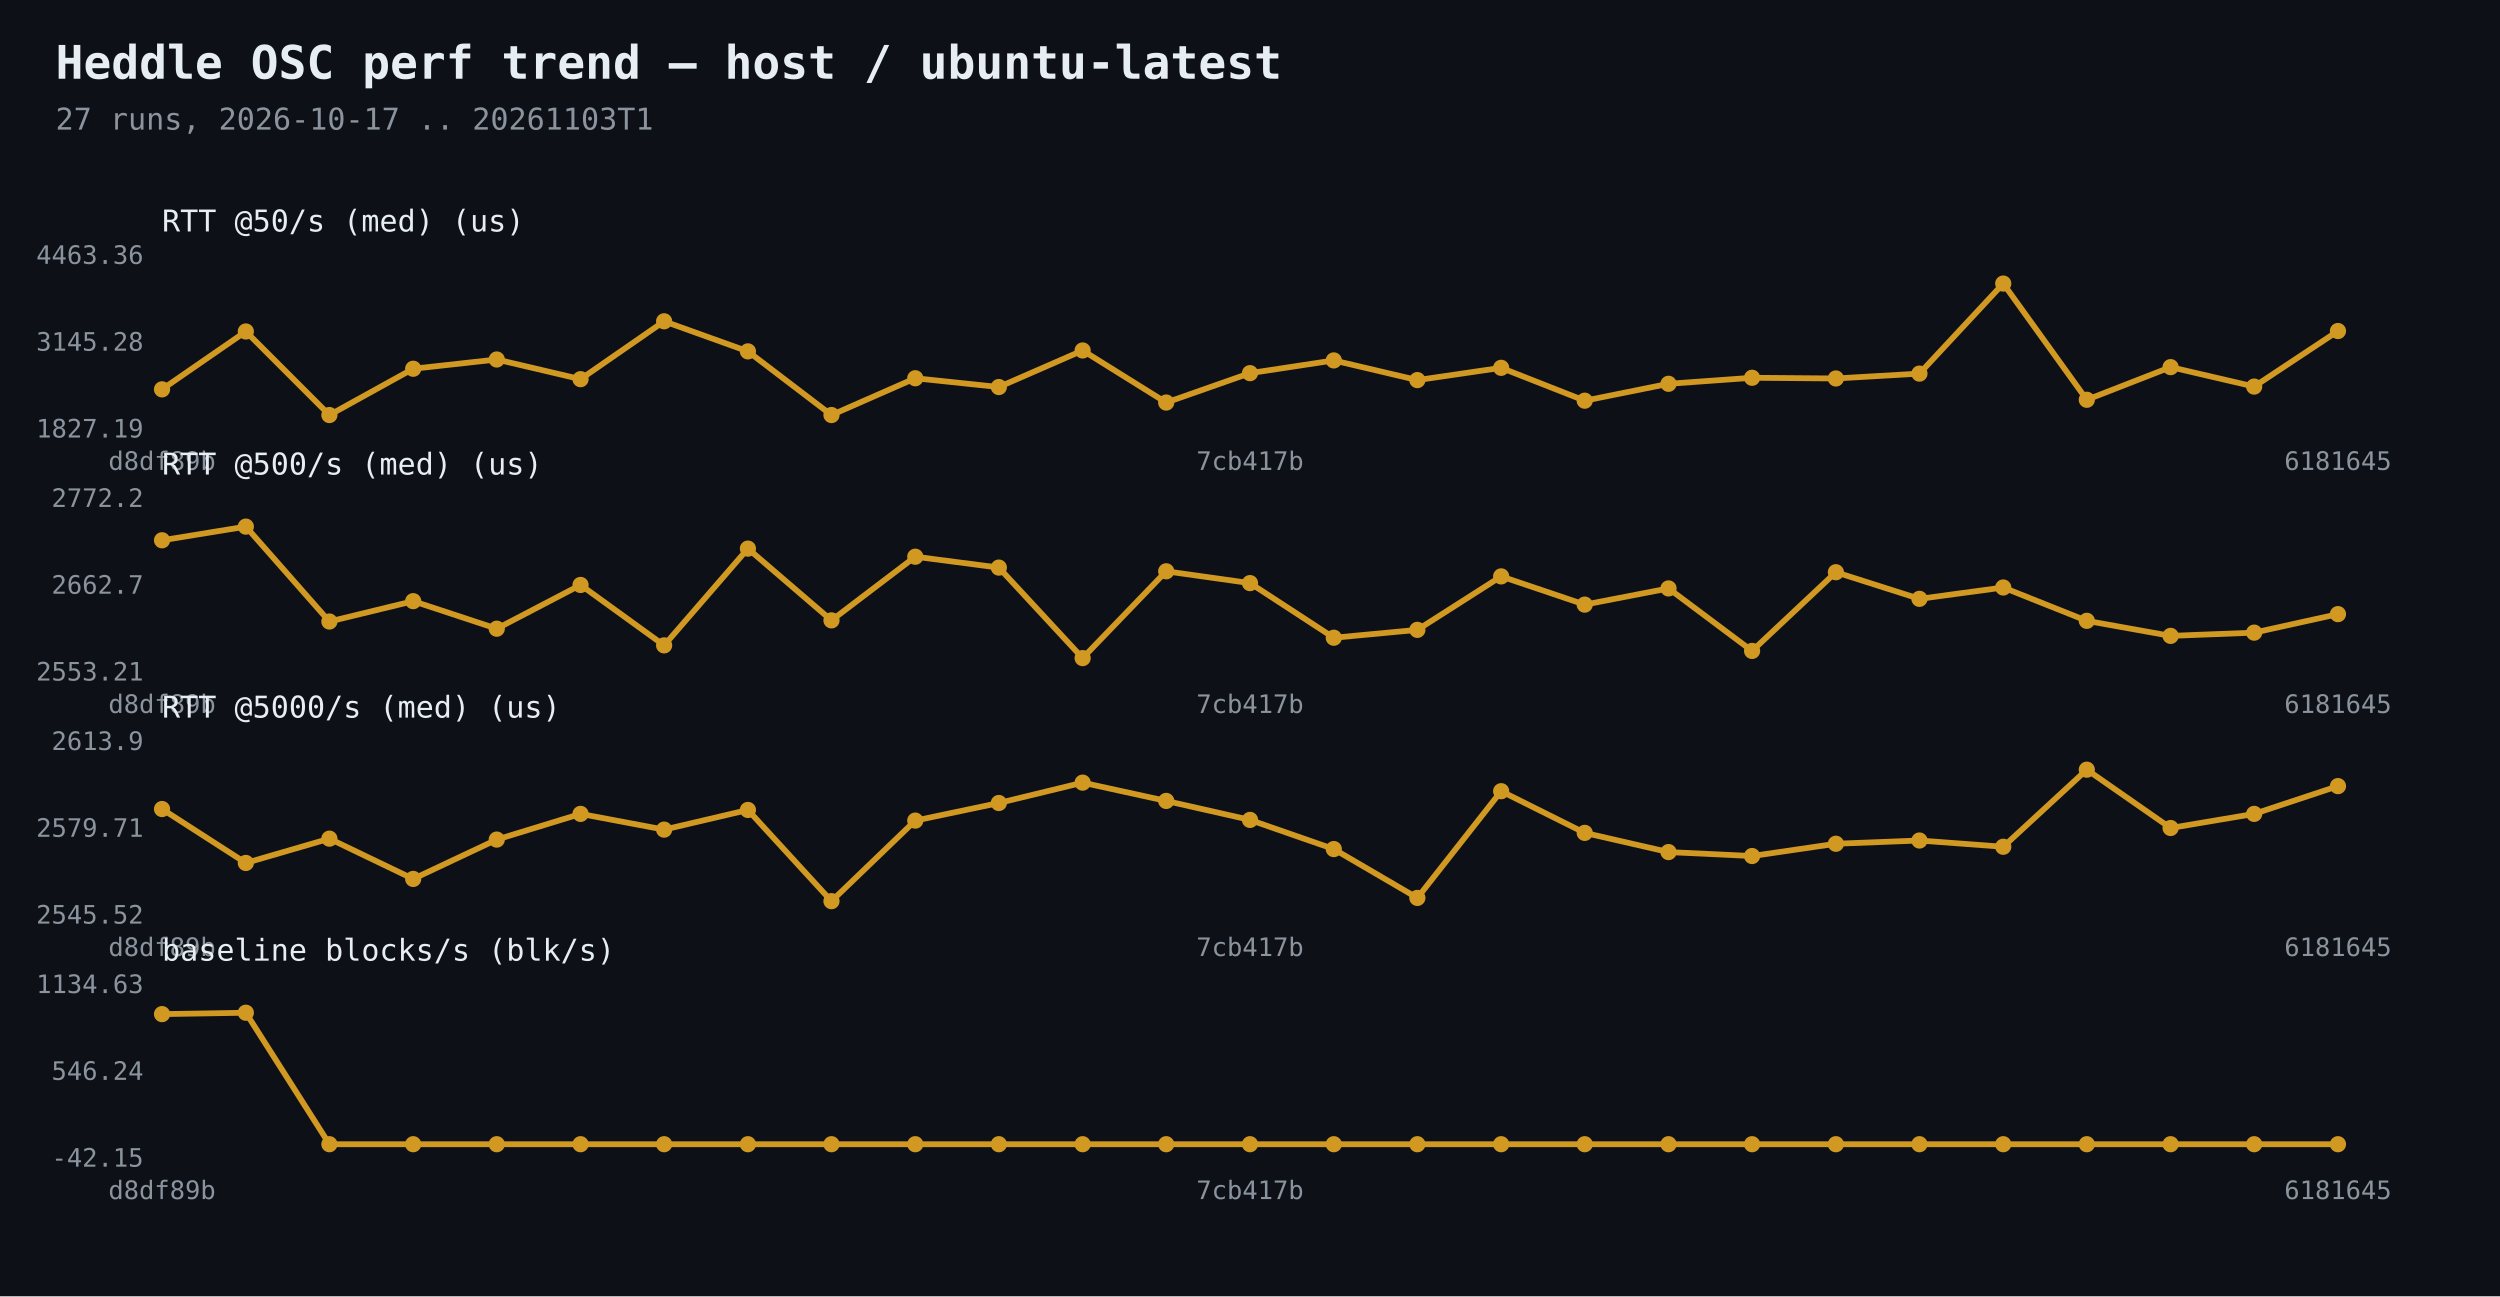
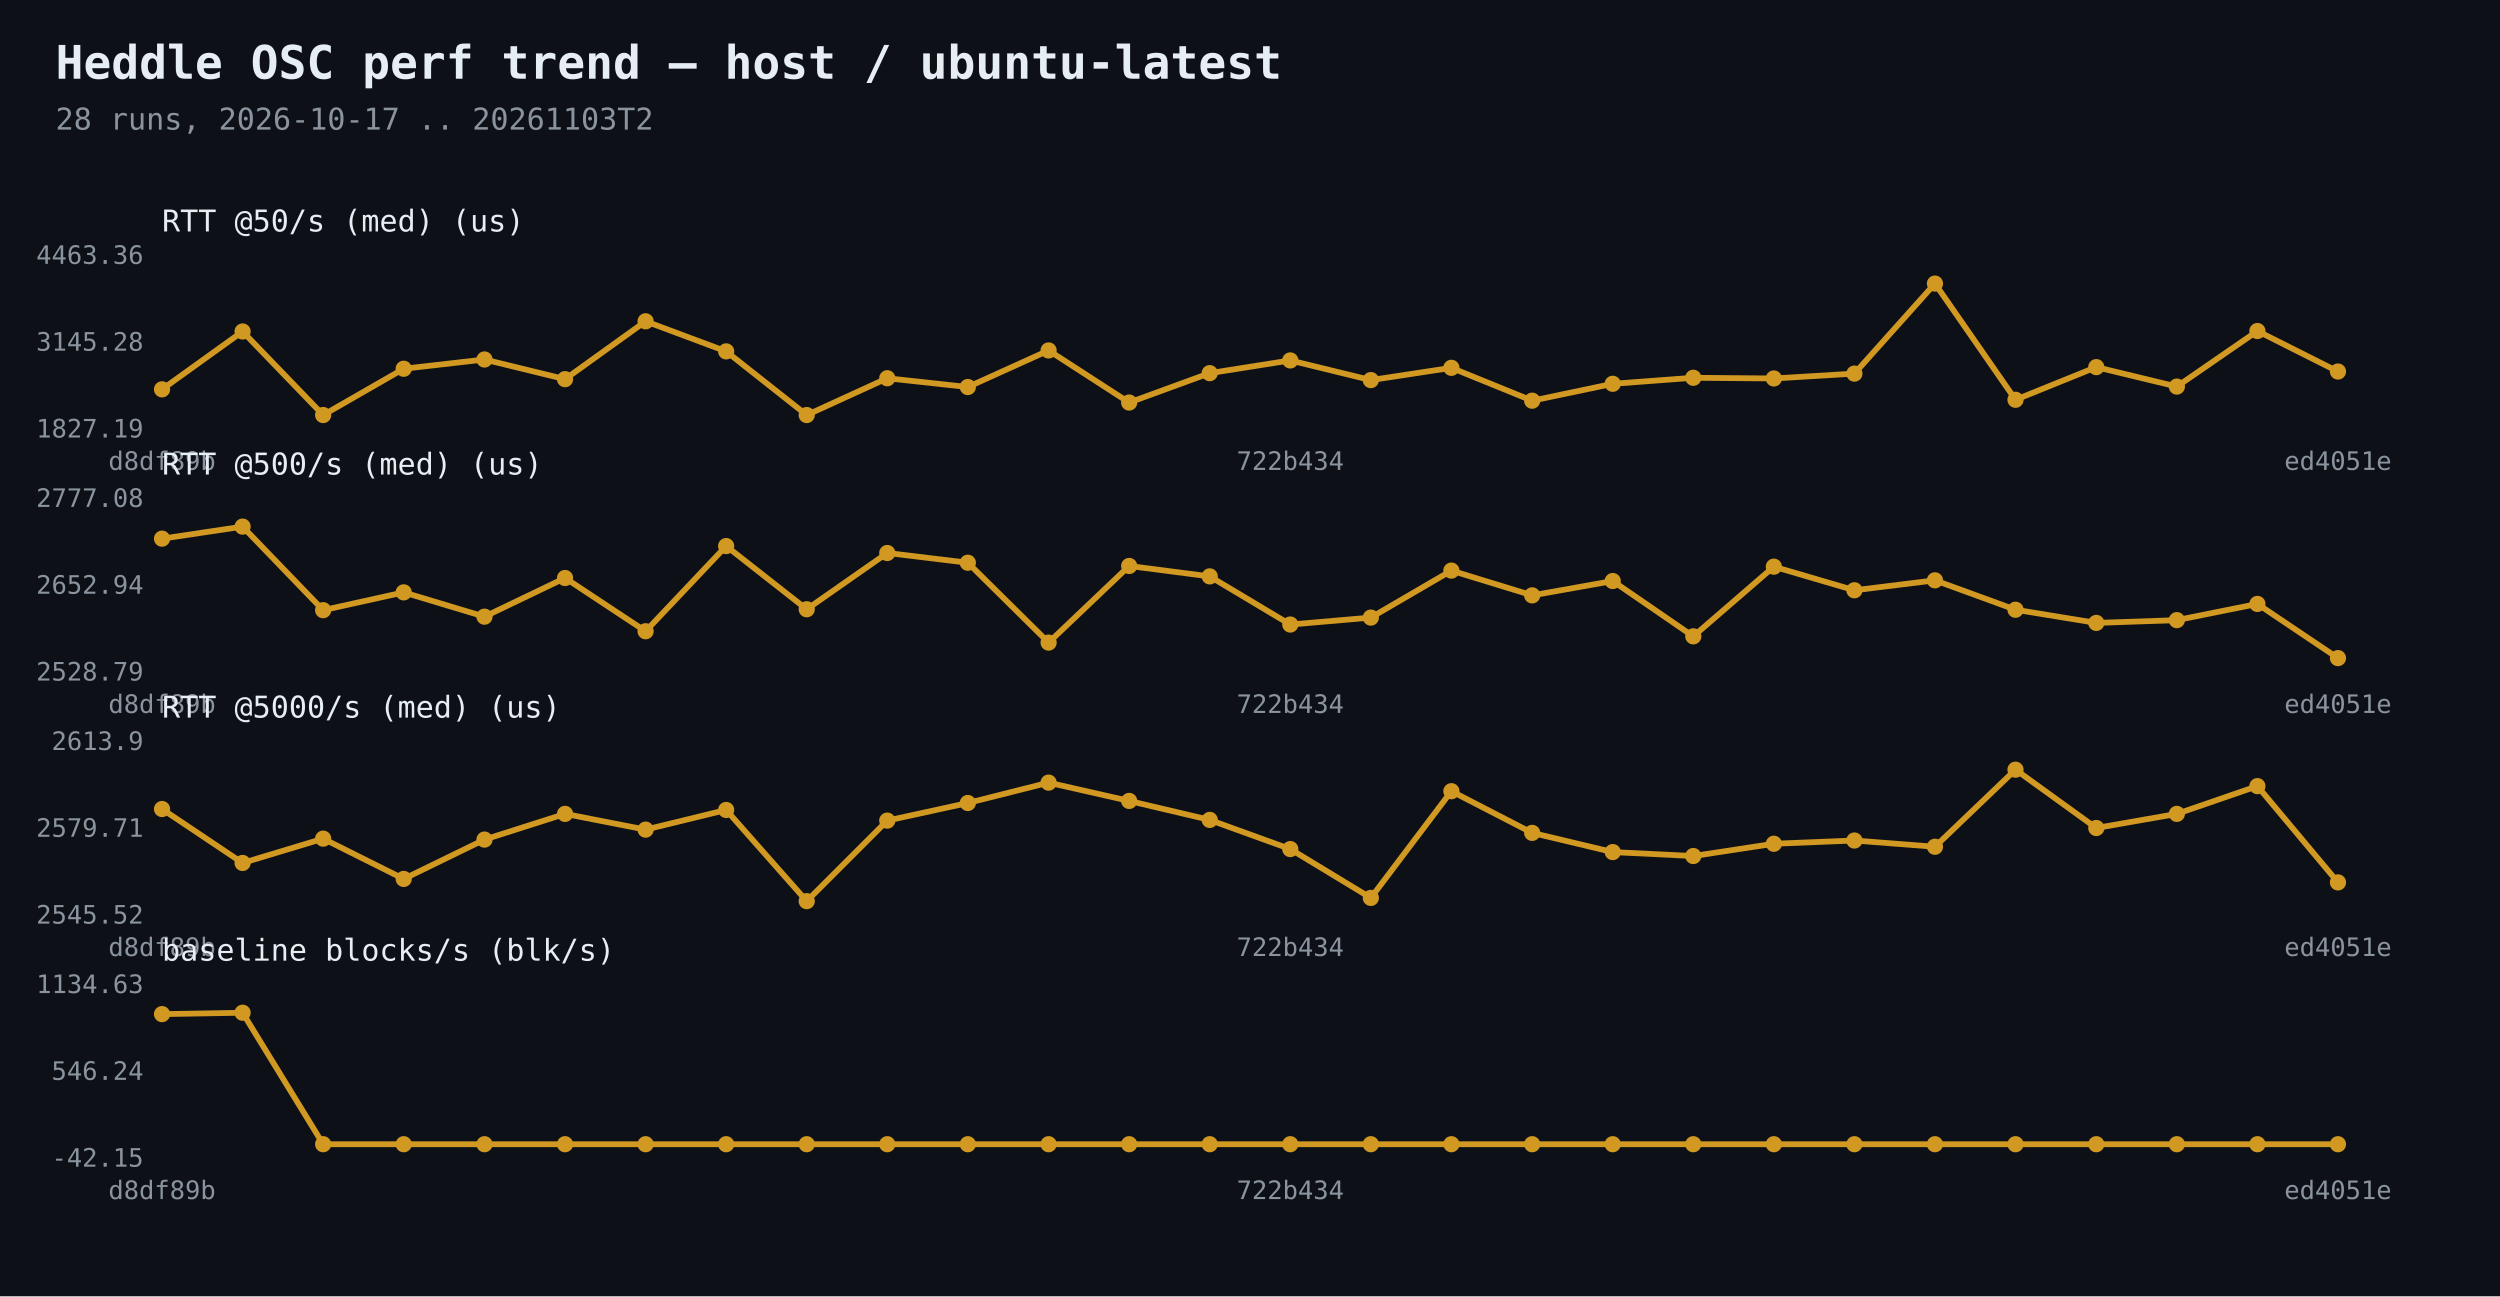
<svg xmlns="http://www.w3.org/2000/svg" width="1080" height="560" viewBox="0 0 1080 560">
  <rect width="1080" height="560" fill="#0d1117" />
  <text x="24" y="34" fill="#e6edf3" font-family="Consolas,monospace" font-size="20" font-weight="bold">Heddle OSC perf trend — host / ubuntu-latest</text>
-   <text x="24" y="56" fill="#8b949e" font-family="Consolas,monospace" font-size="13">27 runs, 2026-10-17 .. 20261103T1</text>
-   <polyline points="70.0,168.2 106.2,143.2 142.3,179.3 178.5,159.3 214.6,155.3 250.8,163.8 286.9,138.8 323.1,151.8 359.2,179.3 395.4,163.4 431.5,167.2 467.7,151.4 503.8,173.9 540.0,161.2 576.2,155.7 612.3,164.2 648.5,158.9 684.6,173.1 720.8,165.8 756.9,163.2 793.1,163.5 829.2,161.4 865.4,122.5 901.5,172.7 937.7,158.6 973.8,167.0 1010.0,143.0" fill="none" stroke="#d29922" stroke-width="2.5" />
+   <text x="24" y="56" fill="#8b949e" font-family="Consolas,monospace" font-size="13">28 runs, 2026-10-17 .. 20261103T2</text>
+   <polyline points="70.0,168.2 104.8,143.2 139.6,179.3 174.4,159.3 209.3,155.3 244.1,163.8 278.9,138.8 313.7,151.8 348.5,179.3 383.3,163.4 418.1,167.2 453.0,151.4 487.8,173.9 522.6,161.2 557.4,155.7 592.2,164.2 627.0,158.9 661.9,173.1 696.7,165.8 731.5,163.2 766.3,163.5 801.1,161.4 835.9,122.5 870.7,172.7 905.6,158.6 940.4,167.0 975.2,143.0 1010.0,160.5" fill="none" stroke="#d29922" stroke-width="2.5" />
  <circle cx="70.0" cy="168.2" r="3.5" fill="#d29922" />
-   <circle cx="106.2" cy="143.2" r="3.5" fill="#d29922" />
-   <circle cx="142.3" cy="179.3" r="3.5" fill="#d29922" />
-   <circle cx="178.5" cy="159.3" r="3.5" fill="#d29922" />
-   <circle cx="214.6" cy="155.3" r="3.5" fill="#d29922" />
-   <circle cx="250.8" cy="163.8" r="3.5" fill="#d29922" />
-   <circle cx="286.9" cy="138.8" r="3.5" fill="#d29922" />
-   <circle cx="323.1" cy="151.8" r="3.5" fill="#d29922" />
-   <circle cx="359.2" cy="179.3" r="3.5" fill="#d29922" />
-   <circle cx="395.4" cy="163.4" r="3.5" fill="#d29922" />
-   <circle cx="431.5" cy="167.2" r="3.5" fill="#d29922" />
-   <circle cx="467.7" cy="151.4" r="3.5" fill="#d29922" />
-   <circle cx="503.8" cy="173.9" r="3.5" fill="#d29922" />
-   <circle cx="540.0" cy="161.2" r="3.5" fill="#d29922" />
-   <circle cx="576.2" cy="155.7" r="3.5" fill="#d29922" />
-   <circle cx="612.3" cy="164.2" r="3.5" fill="#d29922" />
-   <circle cx="648.5" cy="158.9" r="3.5" fill="#d29922" />
-   <circle cx="684.6" cy="173.1" r="3.5" fill="#d29922" />
-   <circle cx="720.8" cy="165.8" r="3.5" fill="#d29922" />
-   <circle cx="756.9" cy="163.2" r="3.5" fill="#d29922" />
-   <circle cx="793.1" cy="163.5" r="3.5" fill="#d29922" />
-   <circle cx="829.2" cy="161.4" r="3.5" fill="#d29922" />
-   <circle cx="865.4" cy="122.5" r="3.5" fill="#d29922" />
-   <circle cx="901.5" cy="172.7" r="3.5" fill="#d29922" />
-   <circle cx="937.7" cy="158.6" r="3.5" fill="#d29922" />
-   <circle cx="973.8" cy="167.0" r="3.5" fill="#d29922" />
-   <circle cx="1010.0" cy="143.0" r="3.5" fill="#d29922" />
+   <circle cx="104.8" cy="143.2" r="3.5" fill="#d29922" />
+   <circle cx="139.6" cy="179.3" r="3.5" fill="#d29922" />
+   <circle cx="174.4" cy="159.3" r="3.5" fill="#d29922" />
+   <circle cx="209.3" cy="155.3" r="3.5" fill="#d29922" />
+   <circle cx="244.1" cy="163.8" r="3.5" fill="#d29922" />
+   <circle cx="278.9" cy="138.8" r="3.5" fill="#d29922" />
+   <circle cx="313.7" cy="151.8" r="3.5" fill="#d29922" />
+   <circle cx="348.5" cy="179.3" r="3.5" fill="#d29922" />
+   <circle cx="383.3" cy="163.4" r="3.5" fill="#d29922" />
+   <circle cx="418.1" cy="167.2" r="3.5" fill="#d29922" />
+   <circle cx="453.0" cy="151.4" r="3.5" fill="#d29922" />
+   <circle cx="487.8" cy="173.9" r="3.5" fill="#d29922" />
+   <circle cx="522.6" cy="161.2" r="3.5" fill="#d29922" />
+   <circle cx="557.4" cy="155.7" r="3.5" fill="#d29922" />
+   <circle cx="592.2" cy="164.2" r="3.5" fill="#d29922" />
+   <circle cx="627.0" cy="158.9" r="3.5" fill="#d29922" />
+   <circle cx="661.9" cy="173.1" r="3.5" fill="#d29922" />
+   <circle cx="696.7" cy="165.8" r="3.5" fill="#d29922" />
+   <circle cx="731.5" cy="163.2" r="3.5" fill="#d29922" />
+   <circle cx="766.3" cy="163.5" r="3.5" fill="#d29922" />
+   <circle cx="801.1" cy="161.4" r="3.5" fill="#d29922" />
+   <circle cx="835.9" cy="122.5" r="3.5" fill="#d29922" />
+   <circle cx="870.7" cy="172.7" r="3.5" fill="#d29922" />
+   <circle cx="905.6" cy="158.6" r="3.5" fill="#d29922" />
+   <circle cx="940.4" cy="167.0" r="3.5" fill="#d29922" />
+   <circle cx="975.2" cy="143.0" r="3.5" fill="#d29922" />
+   <circle cx="1010.0" cy="160.5" r="3.5" fill="#d29922" />
  <text x="62" y="189.0" fill="#8b949e" font-family="Consolas,monospace" font-size="11" text-anchor="end">1827.19</text>
  <text x="62" y="151.5" fill="#8b949e" font-family="Consolas,monospace" font-size="11" text-anchor="end">3145.28</text>
  <text x="62" y="114.0" fill="#8b949e" font-family="Consolas,monospace" font-size="11" text-anchor="end">4463.36</text>
  <text x="70.0" y="203" fill="#8b949e" font-family="Consolas,monospace" font-size="11" text-anchor="middle">d8df89b</text>
-   <text x="540.0" y="203" fill="#8b949e" font-family="Consolas,monospace" font-size="11" text-anchor="middle">7cb417b</text>
-   <text x="1010.0" y="203" fill="#8b949e" font-family="Consolas,monospace" font-size="11" text-anchor="middle">6181645</text>
+   <text x="557.4" y="203" fill="#8b949e" font-family="Consolas,monospace" font-size="11" text-anchor="middle">722b434</text>
+   <text x="1010.0" y="203" fill="#8b949e" font-family="Consolas,monospace" font-size="11" text-anchor="middle">ed4051e</text>
  <text x="70" y="100" fill="#e6edf3" font-family="Consolas,monospace" font-size="13">RTT @50/s (med)  (us)</text>
-   <polyline points="70.0,233.4 106.2,227.5 142.3,268.5 178.5,259.7 214.6,271.6 250.8,252.7 286.9,278.8 323.1,237.0 359.2,268.0 395.4,240.5 431.5,245.2 467.7,284.3 503.8,246.8 540.0,251.9 576.2,275.5 612.3,272.1 648.5,249.0 684.6,261.2 720.8,254.2 756.9,281.2 793.1,247.2 829.2,258.7 865.4,253.8 901.5,268.2 937.7,274.7 973.8,273.3 1010.0,265.3" fill="none" stroke="#d29922" stroke-width="2.5" />
-   <circle cx="70.0" cy="233.4" r="3.5" fill="#d29922" />
-   <circle cx="106.2" cy="227.5" r="3.5" fill="#d29922" />
-   <circle cx="142.3" cy="268.5" r="3.5" fill="#d29922" />
-   <circle cx="178.5" cy="259.7" r="3.5" fill="#d29922" />
-   <circle cx="214.6" cy="271.6" r="3.5" fill="#d29922" />
-   <circle cx="250.8" cy="252.7" r="3.5" fill="#d29922" />
-   <circle cx="286.9" cy="278.8" r="3.5" fill="#d29922" />
-   <circle cx="323.1" cy="237.0" r="3.5" fill="#d29922" />
-   <circle cx="359.2" cy="268.0" r="3.5" fill="#d29922" />
-   <circle cx="395.4" cy="240.5" r="3.5" fill="#d29922" />
-   <circle cx="431.5" cy="245.2" r="3.5" fill="#d29922" />
-   <circle cx="467.7" cy="284.3" r="3.5" fill="#d29922" />
-   <circle cx="503.8" cy="246.8" r="3.5" fill="#d29922" />
-   <circle cx="540.0" cy="251.9" r="3.5" fill="#d29922" />
-   <circle cx="576.2" cy="275.5" r="3.5" fill="#d29922" />
-   <circle cx="612.3" cy="272.1" r="3.5" fill="#d29922" />
-   <circle cx="648.5" cy="249.0" r="3.5" fill="#d29922" />
-   <circle cx="684.6" cy="261.2" r="3.5" fill="#d29922" />
-   <circle cx="720.8" cy="254.2" r="3.5" fill="#d29922" />
-   <circle cx="756.9" cy="281.2" r="3.5" fill="#d29922" />
-   <circle cx="793.1" cy="247.2" r="3.5" fill="#d29922" />
-   <circle cx="829.2" cy="258.7" r="3.5" fill="#d29922" />
-   <circle cx="865.4" cy="253.8" r="3.5" fill="#d29922" />
-   <circle cx="901.5" cy="268.2" r="3.5" fill="#d29922" />
-   <circle cx="937.7" cy="274.7" r="3.5" fill="#d29922" />
-   <circle cx="973.8" cy="273.3" r="3.5" fill="#d29922" />
-   <circle cx="1010.0" cy="265.3" r="3.5" fill="#d29922" />
-   <text x="62" y="294.0" fill="#8b949e" font-family="Consolas,monospace" font-size="11" text-anchor="end">2553.21</text>
-   <text x="62" y="256.5" fill="#8b949e" font-family="Consolas,monospace" font-size="11" text-anchor="end">2662.7</text>
-   <text x="62" y="219.0" fill="#8b949e" font-family="Consolas,monospace" font-size="11" text-anchor="end">2772.2</text>
+   <polyline points="70.0,232.7 104.8,227.5 139.6,263.6 174.4,255.9 209.3,266.4 244.1,249.7 278.9,272.7 313.7,235.9 348.5,263.2 383.3,238.9 418.1,243.1 453.0,277.6 487.8,244.5 522.6,249.0 557.4,269.8 592.2,266.8 627.0,246.5 661.9,257.2 696.7,251.0 731.5,274.9 766.3,244.8 801.1,255.0 835.9,250.7 870.7,263.4 905.6,269.1 940.4,267.9 975.2,260.9 1010.0,284.3" fill="none" stroke="#d29922" stroke-width="2.5" />
+   <circle cx="70.0" cy="232.7" r="3.5" fill="#d29922" />
+   <circle cx="104.8" cy="227.5" r="3.5" fill="#d29922" />
+   <circle cx="139.6" cy="263.6" r="3.5" fill="#d29922" />
+   <circle cx="174.4" cy="255.9" r="3.5" fill="#d29922" />
+   <circle cx="209.3" cy="266.4" r="3.5" fill="#d29922" />
+   <circle cx="244.1" cy="249.7" r="3.5" fill="#d29922" />
+   <circle cx="278.9" cy="272.7" r="3.5" fill="#d29922" />
+   <circle cx="313.7" cy="235.9" r="3.5" fill="#d29922" />
+   <circle cx="348.5" cy="263.2" r="3.5" fill="#d29922" />
+   <circle cx="383.3" cy="238.9" r="3.5" fill="#d29922" />
+   <circle cx="418.1" cy="243.1" r="3.5" fill="#d29922" />
+   <circle cx="453.0" cy="277.6" r="3.5" fill="#d29922" />
+   <circle cx="487.8" cy="244.5" r="3.5" fill="#d29922" />
+   <circle cx="522.6" cy="249.0" r="3.5" fill="#d29922" />
+   <circle cx="557.4" cy="269.8" r="3.5" fill="#d29922" />
+   <circle cx="592.2" cy="266.8" r="3.5" fill="#d29922" />
+   <circle cx="627.0" cy="246.5" r="3.5" fill="#d29922" />
+   <circle cx="661.9" cy="257.2" r="3.5" fill="#d29922" />
+   <circle cx="696.7" cy="251.0" r="3.5" fill="#d29922" />
+   <circle cx="731.5" cy="274.9" r="3.5" fill="#d29922" />
+   <circle cx="766.3" cy="244.8" r="3.5" fill="#d29922" />
+   <circle cx="801.1" cy="255.0" r="3.5" fill="#d29922" />
+   <circle cx="835.9" cy="250.7" r="3.5" fill="#d29922" />
+   <circle cx="870.7" cy="263.4" r="3.5" fill="#d29922" />
+   <circle cx="905.6" cy="269.1" r="3.5" fill="#d29922" />
+   <circle cx="940.4" cy="267.9" r="3.5" fill="#d29922" />
+   <circle cx="975.2" cy="260.9" r="3.5" fill="#d29922" />
+   <circle cx="1010.0" cy="284.3" r="3.5" fill="#d29922" />
+   <text x="62" y="294.0" fill="#8b949e" font-family="Consolas,monospace" font-size="11" text-anchor="end">2528.79</text>
+   <text x="62" y="256.5" fill="#8b949e" font-family="Consolas,monospace" font-size="11" text-anchor="end">2652.94</text>
+   <text x="62" y="219.0" fill="#8b949e" font-family="Consolas,monospace" font-size="11" text-anchor="end">2777.08</text>
  <text x="70.0" y="308" fill="#8b949e" font-family="Consolas,monospace" font-size="11" text-anchor="middle">d8df89b</text>
-   <text x="540.0" y="308" fill="#8b949e" font-family="Consolas,monospace" font-size="11" text-anchor="middle">7cb417b</text>
-   <text x="1010.0" y="308" fill="#8b949e" font-family="Consolas,monospace" font-size="11" text-anchor="middle">6181645</text>
+   <text x="557.4" y="308" fill="#8b949e" font-family="Consolas,monospace" font-size="11" text-anchor="middle">722b434</text>
+   <text x="1010.0" y="308" fill="#8b949e" font-family="Consolas,monospace" font-size="11" text-anchor="middle">ed4051e</text>
  <text x="70" y="205" fill="#e6edf3" font-family="Consolas,monospace" font-size="13">RTT @500/s (med)  (us)</text>
-   <polyline points="70.0,349.5 106.2,372.8 142.3,362.3 178.5,379.7 214.6,362.7 250.8,351.6 286.9,358.4 323.1,349.9 359.2,389.3 395.4,354.5 431.5,346.9 467.7,338.1 503.8,346.0 540.0,354.2 576.2,366.8 612.3,387.9 648.5,341.8 684.6,359.8 720.8,368.1 756.9,369.8 793.1,364.5 829.2,363.1 865.4,365.8 901.5,332.5 937.7,357.7 973.8,351.6 1010.0,339.6" fill="none" stroke="#d29922" stroke-width="2.5" />
+   <polyline points="70.0,349.5 104.8,372.8 139.6,362.3 174.4,379.7 209.3,362.7 244.1,351.6 278.9,358.4 313.7,349.9 348.5,389.3 383.3,354.5 418.1,346.9 453.0,338.1 487.8,346.0 522.6,354.2 557.4,366.8 592.2,387.9 627.0,341.8 661.9,359.8 696.7,368.1 731.5,369.8 766.3,364.5 801.1,363.1 835.9,365.8 870.7,332.5 905.6,357.7 940.4,351.6 975.2,339.6 1010.0,381.2" fill="none" stroke="#d29922" stroke-width="2.5" />
  <circle cx="70.0" cy="349.5" r="3.5" fill="#d29922" />
-   <circle cx="106.2" cy="372.8" r="3.5" fill="#d29922" />
-   <circle cx="142.3" cy="362.3" r="3.5" fill="#d29922" />
-   <circle cx="178.5" cy="379.7" r="3.5" fill="#d29922" />
-   <circle cx="214.6" cy="362.7" r="3.5" fill="#d29922" />
-   <circle cx="250.8" cy="351.6" r="3.5" fill="#d29922" />
-   <circle cx="286.9" cy="358.4" r="3.5" fill="#d29922" />
-   <circle cx="323.1" cy="349.9" r="3.5" fill="#d29922" />
-   <circle cx="359.2" cy="389.3" r="3.5" fill="#d29922" />
-   <circle cx="395.4" cy="354.5" r="3.5" fill="#d29922" />
-   <circle cx="431.5" cy="346.9" r="3.5" fill="#d29922" />
-   <circle cx="467.7" cy="338.1" r="3.5" fill="#d29922" />
-   <circle cx="503.8" cy="346.0" r="3.5" fill="#d29922" />
-   <circle cx="540.0" cy="354.2" r="3.5" fill="#d29922" />
-   <circle cx="576.2" cy="366.8" r="3.5" fill="#d29922" />
-   <circle cx="612.3" cy="387.9" r="3.5" fill="#d29922" />
-   <circle cx="648.5" cy="341.8" r="3.5" fill="#d29922" />
-   <circle cx="684.6" cy="359.8" r="3.5" fill="#d29922" />
-   <circle cx="720.8" cy="368.1" r="3.5" fill="#d29922" />
-   <circle cx="756.9" cy="369.8" r="3.5" fill="#d29922" />
-   <circle cx="793.1" cy="364.5" r="3.5" fill="#d29922" />
-   <circle cx="829.2" cy="363.1" r="3.5" fill="#d29922" />
-   <circle cx="865.4" cy="365.8" r="3.5" fill="#d29922" />
-   <circle cx="901.5" cy="332.5" r="3.5" fill="#d29922" />
-   <circle cx="937.7" cy="357.7" r="3.5" fill="#d29922" />
-   <circle cx="973.8" cy="351.6" r="3.5" fill="#d29922" />
-   <circle cx="1010.0" cy="339.6" r="3.5" fill="#d29922" />
+   <circle cx="104.8" cy="372.8" r="3.5" fill="#d29922" />
+   <circle cx="139.6" cy="362.3" r="3.5" fill="#d29922" />
+   <circle cx="174.4" cy="379.7" r="3.5" fill="#d29922" />
+   <circle cx="209.3" cy="362.7" r="3.5" fill="#d29922" />
+   <circle cx="244.1" cy="351.6" r="3.5" fill="#d29922" />
+   <circle cx="278.9" cy="358.4" r="3.5" fill="#d29922" />
+   <circle cx="313.7" cy="349.9" r="3.5" fill="#d29922" />
+   <circle cx="348.5" cy="389.3" r="3.5" fill="#d29922" />
+   <circle cx="383.3" cy="354.5" r="3.5" fill="#d29922" />
+   <circle cx="418.1" cy="346.9" r="3.5" fill="#d29922" />
+   <circle cx="453.0" cy="338.1" r="3.5" fill="#d29922" />
+   <circle cx="487.8" cy="346.0" r="3.5" fill="#d29922" />
+   <circle cx="522.6" cy="354.2" r="3.5" fill="#d29922" />
+   <circle cx="557.4" cy="366.8" r="3.5" fill="#d29922" />
+   <circle cx="592.2" cy="387.9" r="3.5" fill="#d29922" />
+   <circle cx="627.0" cy="341.8" r="3.5" fill="#d29922" />
+   <circle cx="661.9" cy="359.8" r="3.5" fill="#d29922" />
+   <circle cx="696.7" cy="368.1" r="3.5" fill="#d29922" />
+   <circle cx="731.5" cy="369.8" r="3.5" fill="#d29922" />
+   <circle cx="766.3" cy="364.5" r="3.5" fill="#d29922" />
+   <circle cx="801.1" cy="363.1" r="3.5" fill="#d29922" />
+   <circle cx="835.9" cy="365.8" r="3.5" fill="#d29922" />
+   <circle cx="870.7" cy="332.5" r="3.5" fill="#d29922" />
+   <circle cx="905.6" cy="357.7" r="3.5" fill="#d29922" />
+   <circle cx="940.4" cy="351.6" r="3.5" fill="#d29922" />
+   <circle cx="975.2" cy="339.6" r="3.5" fill="#d29922" />
+   <circle cx="1010.0" cy="381.2" r="3.5" fill="#d29922" />
  <text x="62" y="399.0" fill="#8b949e" font-family="Consolas,monospace" font-size="11" text-anchor="end">2545.52</text>
  <text x="62" y="361.5" fill="#8b949e" font-family="Consolas,monospace" font-size="11" text-anchor="end">2579.71</text>
  <text x="62" y="324.0" fill="#8b949e" font-family="Consolas,monospace" font-size="11" text-anchor="end">2613.9</text>
  <text x="70.0" y="413" fill="#8b949e" font-family="Consolas,monospace" font-size="11" text-anchor="middle">d8df89b</text>
-   <text x="540.0" y="413" fill="#8b949e" font-family="Consolas,monospace" font-size="11" text-anchor="middle">7cb417b</text>
-   <text x="1010.0" y="413" fill="#8b949e" font-family="Consolas,monospace" font-size="11" text-anchor="middle">6181645</text>
+   <text x="557.4" y="413" fill="#8b949e" font-family="Consolas,monospace" font-size="11" text-anchor="middle">722b434</text>
+   <text x="1010.0" y="413" fill="#8b949e" font-family="Consolas,monospace" font-size="11" text-anchor="middle">ed4051e</text>
  <text x="70" y="310" fill="#e6edf3" font-family="Consolas,monospace" font-size="13">RTT @5000/s (med)  (us)</text>
-   <polyline points="70.0,438.1 106.2,437.5 142.3,494.3 178.5,494.3 214.6,494.3 250.8,494.3 286.9,494.3 323.1,494.3 359.2,494.3 395.4,494.3 431.5,494.3 467.7,494.3 503.8,494.3 540.0,494.3 576.2,494.3 612.3,494.3 648.5,494.3 684.6,494.3 720.8,494.3 756.9,494.3 793.1,494.3 829.2,494.3 865.4,494.3 901.5,494.3 937.7,494.3 973.8,494.3 1010.0,494.3" fill="none" stroke="#d29922" stroke-width="2.5" />
+   <polyline points="70.0,438.1 104.8,437.5 139.6,494.3 174.4,494.3 209.3,494.3 244.1,494.3 278.9,494.3 313.7,494.3 348.5,494.3 383.3,494.3 418.1,494.3 453.0,494.3 487.8,494.3 522.6,494.3 557.4,494.3 592.2,494.3 627.0,494.3 661.9,494.3 696.7,494.3 731.5,494.3 766.3,494.3 801.1,494.3 835.9,494.3 870.7,494.3 905.6,494.3 940.4,494.3 975.2,494.3 1010.0,494.3" fill="none" stroke="#d29922" stroke-width="2.5" />
  <circle cx="70.0" cy="438.1" r="3.5" fill="#d29922" />
-   <circle cx="106.2" cy="437.5" r="3.5" fill="#d29922" />
-   <circle cx="142.3" cy="494.3" r="3.5" fill="#d29922" />
-   <circle cx="178.5" cy="494.3" r="3.5" fill="#d29922" />
-   <circle cx="214.6" cy="494.3" r="3.5" fill="#d29922" />
-   <circle cx="250.8" cy="494.3" r="3.5" fill="#d29922" />
-   <circle cx="286.9" cy="494.3" r="3.5" fill="#d29922" />
-   <circle cx="323.1" cy="494.3" r="3.5" fill="#d29922" />
-   <circle cx="359.2" cy="494.3" r="3.5" fill="#d29922" />
-   <circle cx="395.4" cy="494.3" r="3.5" fill="#d29922" />
-   <circle cx="431.5" cy="494.3" r="3.5" fill="#d29922" />
-   <circle cx="467.7" cy="494.3" r="3.5" fill="#d29922" />
-   <circle cx="503.8" cy="494.3" r="3.5" fill="#d29922" />
-   <circle cx="540.0" cy="494.3" r="3.5" fill="#d29922" />
-   <circle cx="576.2" cy="494.3" r="3.5" fill="#d29922" />
-   <circle cx="612.3" cy="494.3" r="3.5" fill="#d29922" />
-   <circle cx="648.5" cy="494.3" r="3.5" fill="#d29922" />
-   <circle cx="684.6" cy="494.3" r="3.5" fill="#d29922" />
-   <circle cx="720.8" cy="494.3" r="3.5" fill="#d29922" />
-   <circle cx="756.9" cy="494.3" r="3.5" fill="#d29922" />
-   <circle cx="793.1" cy="494.3" r="3.5" fill="#d29922" />
-   <circle cx="829.2" cy="494.3" r="3.5" fill="#d29922" />
-   <circle cx="865.4" cy="494.3" r="3.5" fill="#d29922" />
-   <circle cx="901.5" cy="494.3" r="3.5" fill="#d29922" />
-   <circle cx="937.7" cy="494.3" r="3.5" fill="#d29922" />
-   <circle cx="973.8" cy="494.3" r="3.5" fill="#d29922" />
+   <circle cx="104.8" cy="437.5" r="3.5" fill="#d29922" />
+   <circle cx="139.6" cy="494.3" r="3.5" fill="#d29922" />
+   <circle cx="174.4" cy="494.3" r="3.5" fill="#d29922" />
+   <circle cx="209.3" cy="494.3" r="3.5" fill="#d29922" />
+   <circle cx="244.1" cy="494.3" r="3.5" fill="#d29922" />
+   <circle cx="278.9" cy="494.3" r="3.5" fill="#d29922" />
+   <circle cx="313.7" cy="494.3" r="3.5" fill="#d29922" />
+   <circle cx="348.5" cy="494.3" r="3.5" fill="#d29922" />
+   <circle cx="383.3" cy="494.3" r="3.5" fill="#d29922" />
+   <circle cx="418.1" cy="494.3" r="3.5" fill="#d29922" />
+   <circle cx="453.0" cy="494.3" r="3.5" fill="#d29922" />
+   <circle cx="487.8" cy="494.3" r="3.5" fill="#d29922" />
+   <circle cx="522.6" cy="494.3" r="3.5" fill="#d29922" />
+   <circle cx="557.4" cy="494.3" r="3.5" fill="#d29922" />
+   <circle cx="592.2" cy="494.3" r="3.5" fill="#d29922" />
+   <circle cx="627.0" cy="494.3" r="3.5" fill="#d29922" />
+   <circle cx="661.9" cy="494.3" r="3.5" fill="#d29922" />
+   <circle cx="696.7" cy="494.3" r="3.5" fill="#d29922" />
+   <circle cx="731.5" cy="494.3" r="3.5" fill="#d29922" />
+   <circle cx="766.3" cy="494.3" r="3.5" fill="#d29922" />
+   <circle cx="801.1" cy="494.3" r="3.5" fill="#d29922" />
+   <circle cx="835.9" cy="494.3" r="3.5" fill="#d29922" />
+   <circle cx="870.7" cy="494.3" r="3.5" fill="#d29922" />
+   <circle cx="905.6" cy="494.3" r="3.5" fill="#d29922" />
+   <circle cx="940.4" cy="494.3" r="3.5" fill="#d29922" />
+   <circle cx="975.2" cy="494.3" r="3.5" fill="#d29922" />
  <circle cx="1010.0" cy="494.3" r="3.5" fill="#d29922" />
  <text x="62" y="504.0" fill="#8b949e" font-family="Consolas,monospace" font-size="11" text-anchor="end">-42.15</text>
  <text x="62" y="466.5" fill="#8b949e" font-family="Consolas,monospace" font-size="11" text-anchor="end">546.24</text>
  <text x="62" y="429.0" fill="#8b949e" font-family="Consolas,monospace" font-size="11" text-anchor="end">1134.63</text>
  <text x="70.0" y="518" fill="#8b949e" font-family="Consolas,monospace" font-size="11" text-anchor="middle">d8df89b</text>
-   <text x="540.0" y="518" fill="#8b949e" font-family="Consolas,monospace" font-size="11" text-anchor="middle">7cb417b</text>
-   <text x="1010.0" y="518" fill="#8b949e" font-family="Consolas,monospace" font-size="11" text-anchor="middle">6181645</text>
+   <text x="557.4" y="518" fill="#8b949e" font-family="Consolas,monospace" font-size="11" text-anchor="middle">722b434</text>
+   <text x="1010.0" y="518" fill="#8b949e" font-family="Consolas,monospace" font-size="11" text-anchor="middle">ed4051e</text>
  <text x="70" y="415" fill="#e6edf3" font-family="Consolas,monospace" font-size="13">baseline blocks/s  (blk/s)</text>
</svg>
